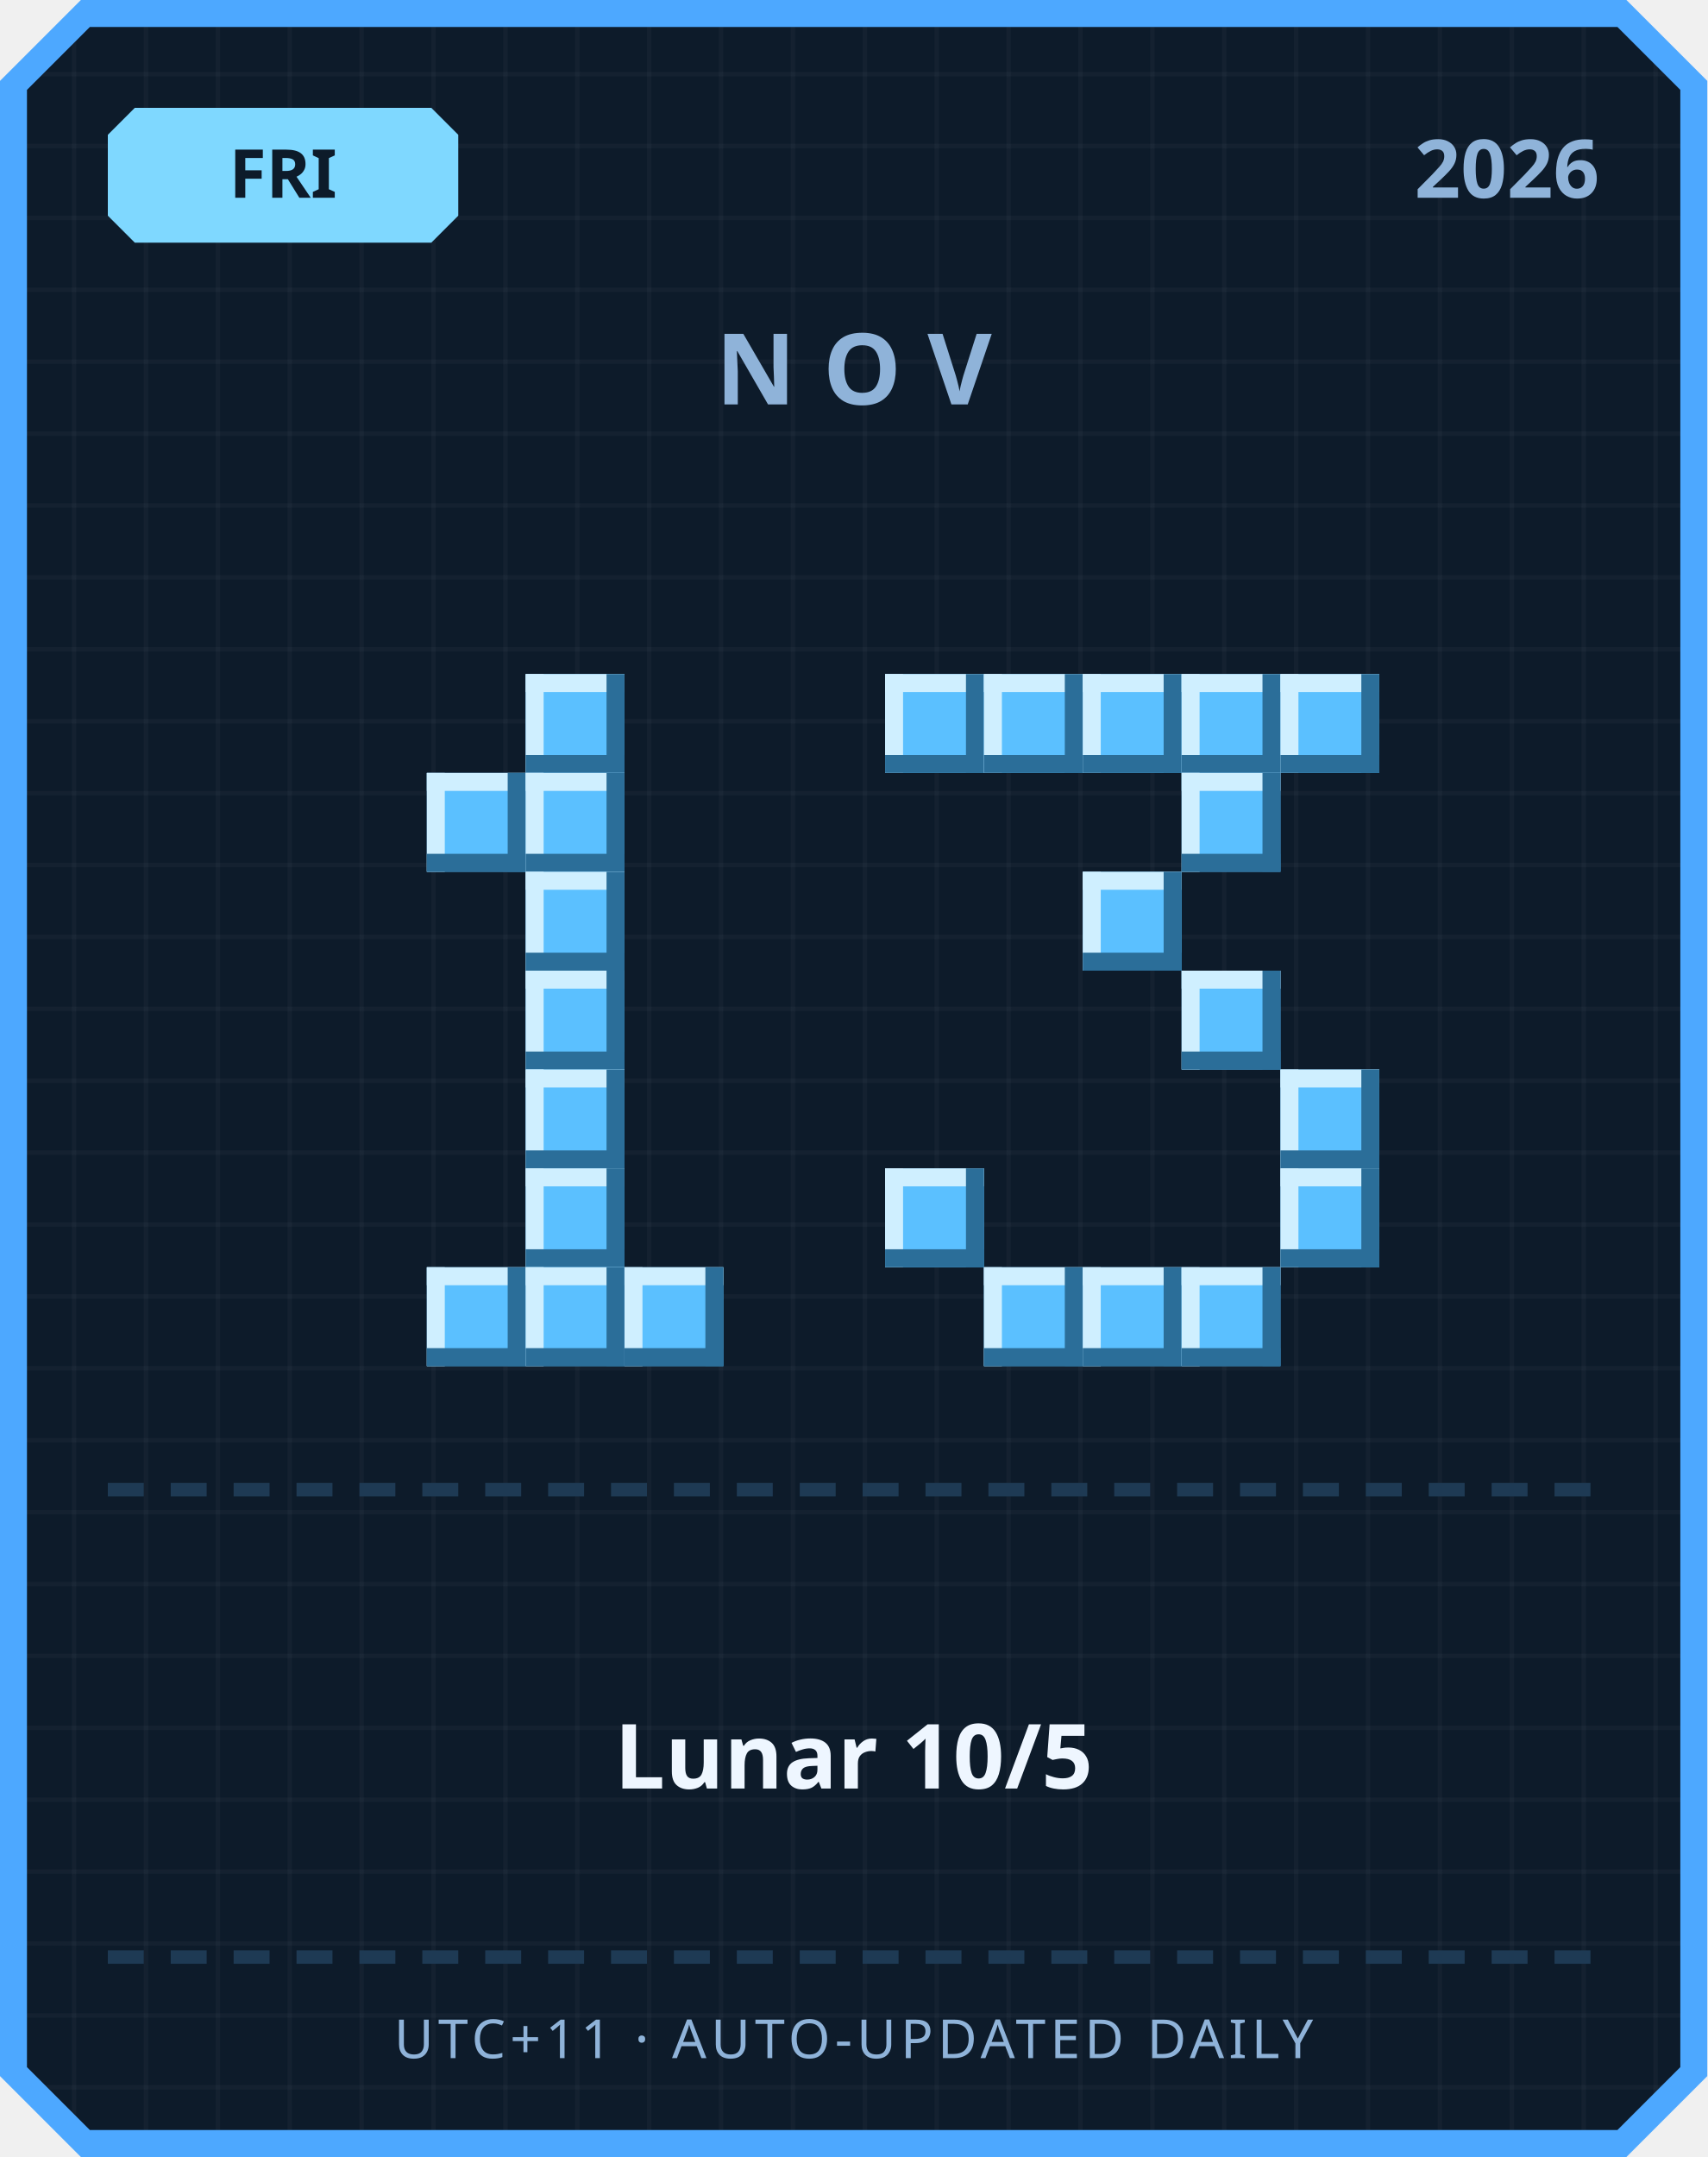
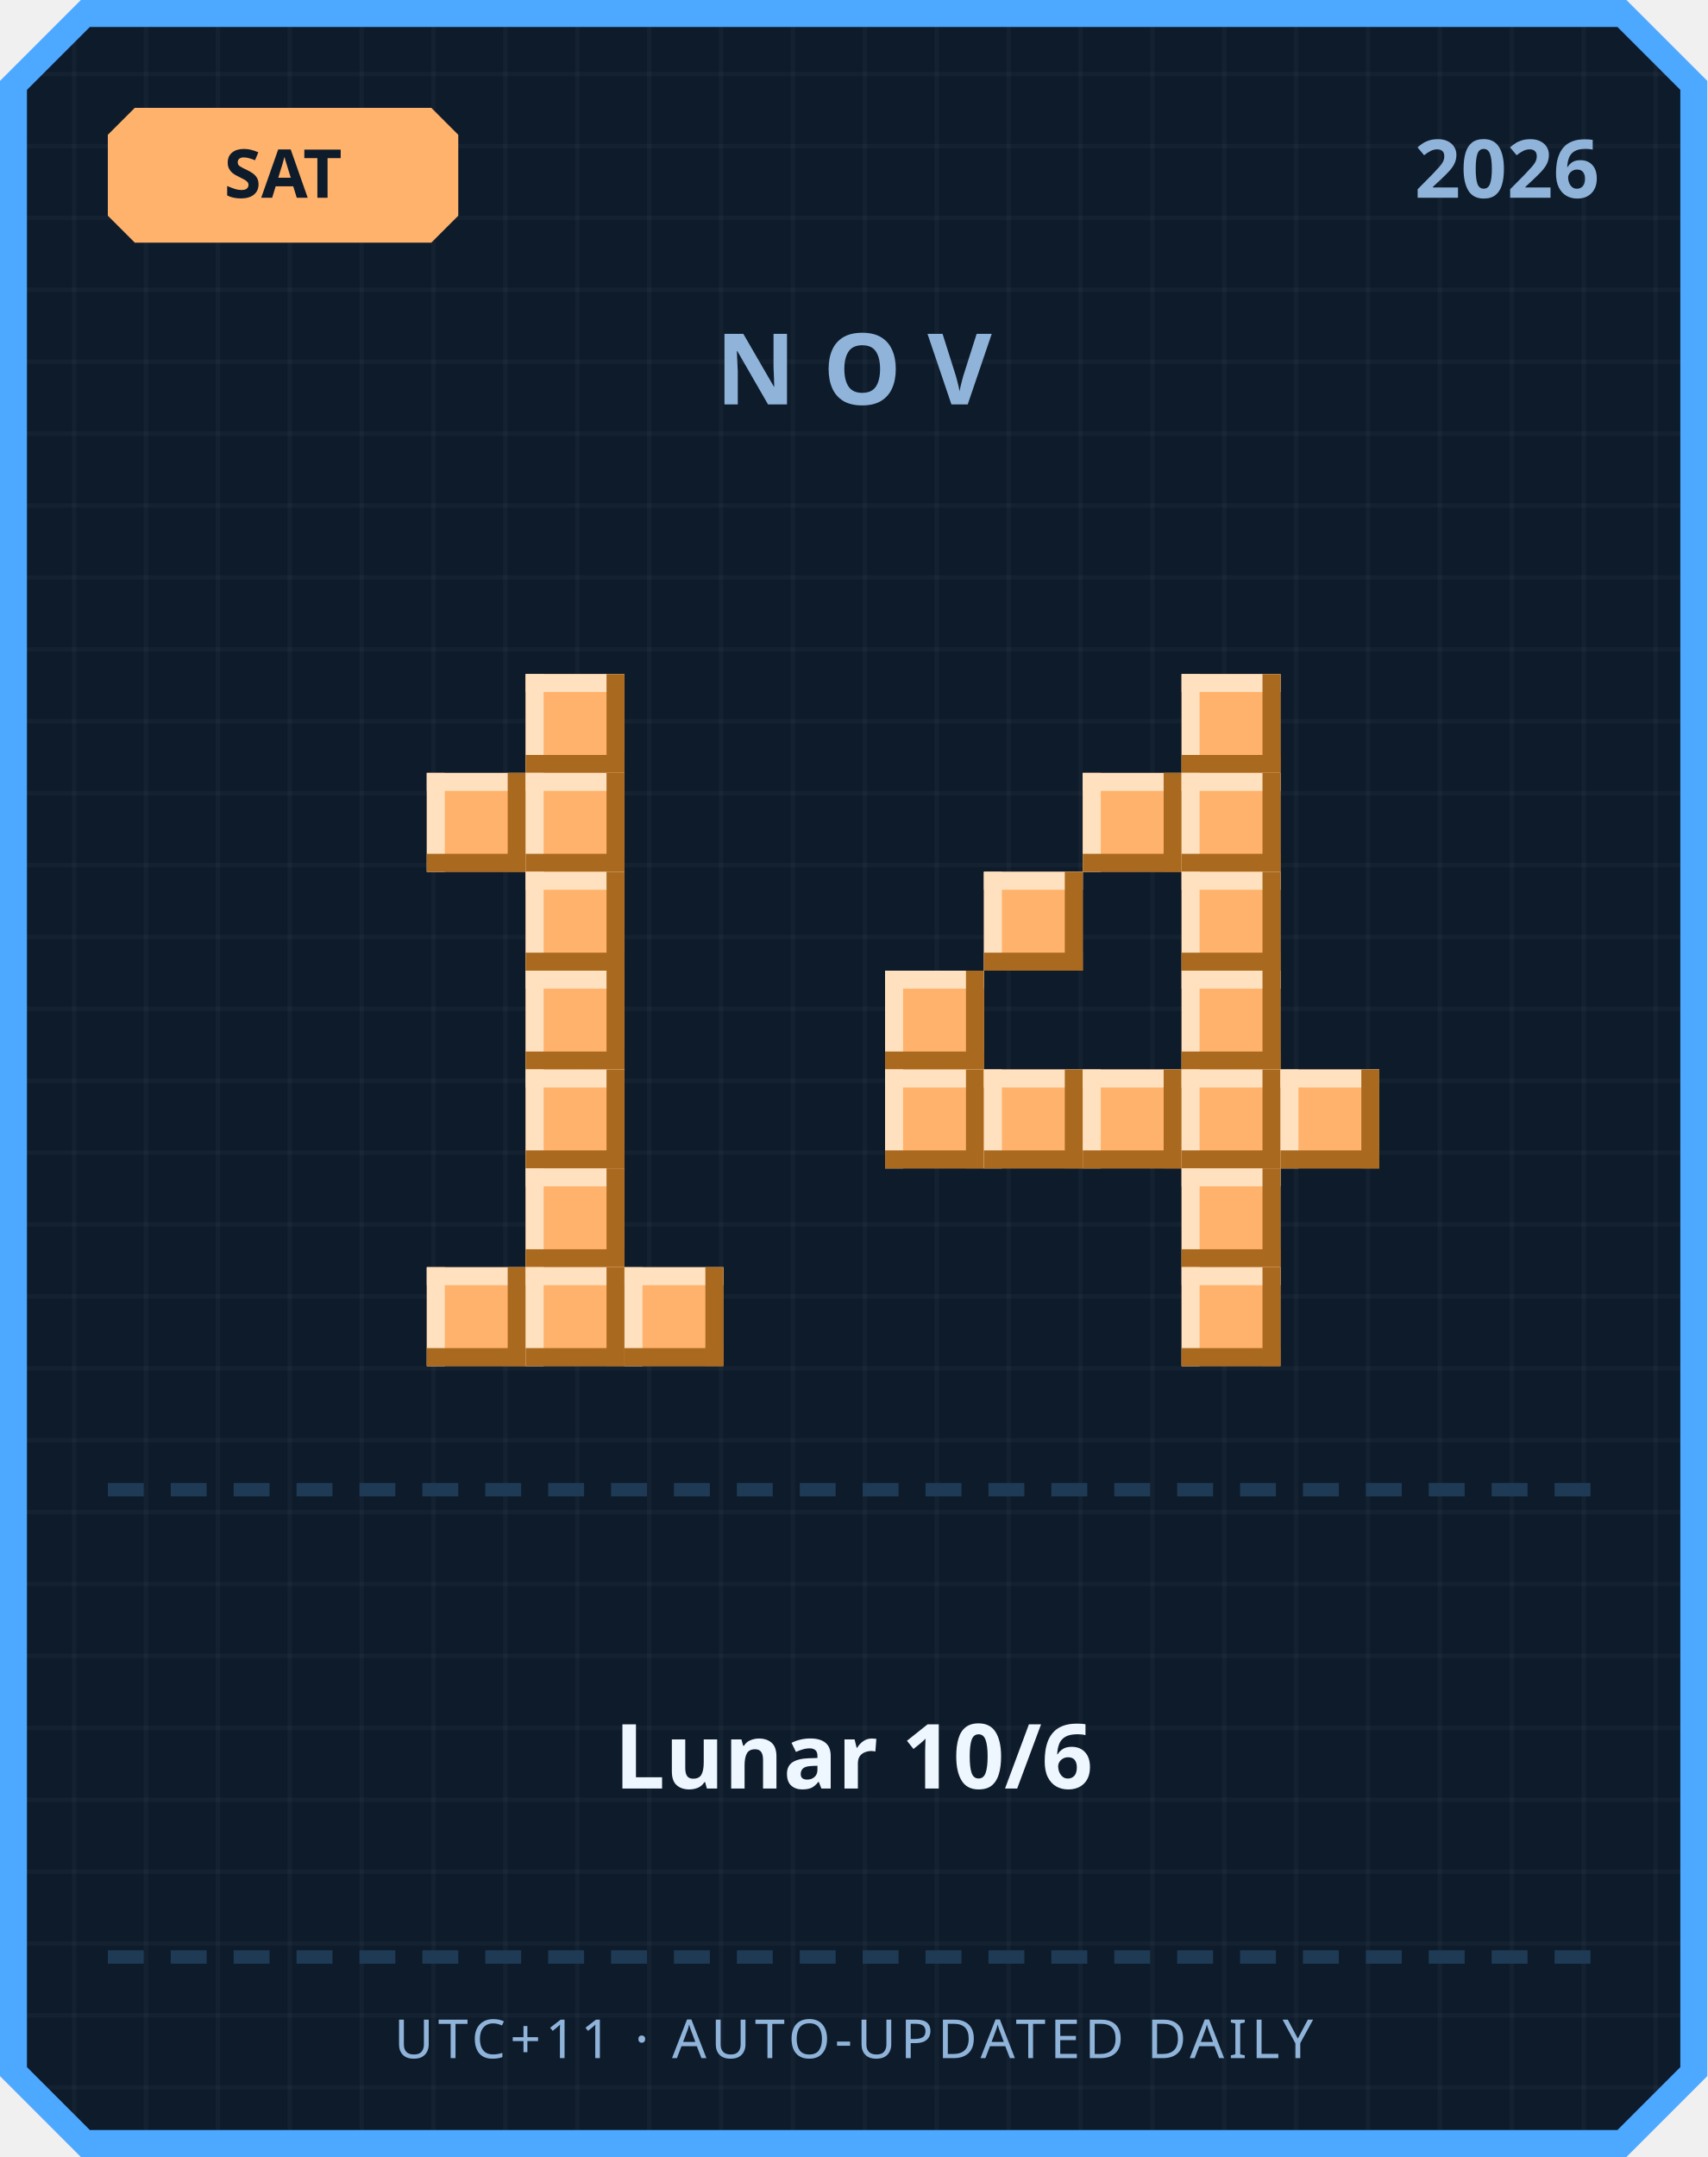
<svg xmlns="http://www.w3.org/2000/svg" width="380" height="480" viewBox="0 0 380 480">
  <defs>
    <pattern id="grid" width="16" height="16" patternUnits="userSpaceOnUse">
      <rect width="16" height="16" fill="#0d1b2a" />
      <rect width="1" height="16" fill="#ffffff" opacity="0.03" />
      <rect width="16" height="1" fill="#ffffff" opacity="0.03" />
    </pattern>
  </defs>
  <path d="M 18,0 L 362,0 L 380,18 L 380,462 L 362,480 L 18,480 L 0,462 L 0,18 Z" fill="#4da8ff" />
  <path d="M 20,6 L 360,6 L 374,20 L 374,460 L 360,474 L 20,474 L 6,460 L 6,20 Z" fill="url(#grid)" />
-   <path d="M 30,24 L 96,24 L 102,30 L 102,48 L 96,54 L 30,54 L 24,48 L 24,30 Z" fill="#7fd8ff" />
-   <text x="63" y="44" text-anchor="middle" font-family="'Segoe UI', sans-serif" font-size="15" font-weight="700" fill="#0d1b2a">FRI</text>
+   <path d="M 30,24 L 96,24 L 102,30 L 102,48 L 96,54 L 30,54 L 24,48 L 24,30 Z" fill="#ffb26b" />
+   <text x="63" y="44" text-anchor="middle" font-family="'Segoe UI', sans-serif" font-size="15" font-weight="700" fill="#0d1b2a">SAT</text>
  <text x="356" y="44" text-anchor="end" font-family="'Segoe UI', sans-serif" font-size="18" font-weight="700" fill="#8fb3d9">2026</text>
  <text x="190" y="90" text-anchor="middle" font-family="'Segoe UI', sans-serif" font-size="22" font-weight="700" letter-spacing="6" fill="#8fb3d9">NOV</text>
-   <rect x="117" y="150" width="22" height="22" fill="#5bc0ff" />
-   <rect x="117" y="150" width="22" height="4" fill="#cfefff" />
-   <rect x="117" y="150" width="4" height="22" fill="#cfefff" />
-   <rect x="117" y="168" width="22" height="4" fill="#2b6e99" />
-   <rect x="135" y="150" width="4" height="22" fill="#2b6e99" />
-   <rect x="95" y="172" width="22" height="22" fill="#5bc0ff" />
-   <rect x="95" y="172" width="22" height="4" fill="#cfefff" />
-   <rect x="95" y="172" width="4" height="22" fill="#cfefff" />
-   <rect x="95" y="190" width="22" height="4" fill="#2b6e99" />
-   <rect x="113" y="172" width="4" height="22" fill="#2b6e99" />
-   <rect x="117" y="172" width="22" height="22" fill="#5bc0ff" />
-   <rect x="117" y="172" width="22" height="4" fill="#cfefff" />
-   <rect x="117" y="172" width="4" height="22" fill="#cfefff" />
-   <rect x="117" y="190" width="22" height="4" fill="#2b6e99" />
-   <rect x="135" y="172" width="4" height="22" fill="#2b6e99" />
-   <rect x="117" y="194" width="22" height="22" fill="#5bc0ff" />
-   <rect x="117" y="194" width="22" height="4" fill="#cfefff" />
-   <rect x="117" y="194" width="4" height="22" fill="#cfefff" />
-   <rect x="117" y="212" width="22" height="4" fill="#2b6e99" />
-   <rect x="135" y="194" width="4" height="22" fill="#2b6e99" />
-   <rect x="117" y="216" width="22" height="22" fill="#5bc0ff" />
-   <rect x="117" y="216" width="22" height="4" fill="#cfefff" />
-   <rect x="117" y="216" width="4" height="22" fill="#cfefff" />
-   <rect x="117" y="234" width="22" height="4" fill="#2b6e99" />
-   <rect x="135" y="216" width="4" height="22" fill="#2b6e99" />
-   <rect x="117" y="238" width="22" height="22" fill="#5bc0ff" />
-   <rect x="117" y="238" width="22" height="4" fill="#cfefff" />
-   <rect x="117" y="238" width="4" height="22" fill="#cfefff" />
-   <rect x="117" y="256" width="22" height="4" fill="#2b6e99" />
-   <rect x="135" y="238" width="4" height="22" fill="#2b6e99" />
-   <rect x="117" y="260" width="22" height="22" fill="#5bc0ff" />
-   <rect x="117" y="260" width="22" height="4" fill="#cfefff" />
-   <rect x="117" y="260" width="4" height="22" fill="#cfefff" />
-   <rect x="117" y="278" width="22" height="4" fill="#2b6e99" />
-   <rect x="135" y="260" width="4" height="22" fill="#2b6e99" />
-   <rect x="95" y="282" width="22" height="22" fill="#5bc0ff" />
-   <rect x="95" y="282" width="22" height="4" fill="#cfefff" />
-   <rect x="95" y="282" width="4" height="22" fill="#cfefff" />
-   <rect x="95" y="300" width="22" height="4" fill="#2b6e99" />
-   <rect x="113" y="282" width="4" height="22" fill="#2b6e99" />
-   <rect x="117" y="282" width="22" height="22" fill="#5bc0ff" />
-   <rect x="117" y="282" width="22" height="4" fill="#cfefff" />
-   <rect x="117" y="282" width="4" height="22" fill="#cfefff" />
-   <rect x="117" y="300" width="22" height="4" fill="#2b6e99" />
-   <rect x="135" y="282" width="4" height="22" fill="#2b6e99" />
-   <rect x="139" y="282" width="22" height="22" fill="#5bc0ff" />
-   <rect x="139" y="282" width="22" height="4" fill="#cfefff" />
-   <rect x="139" y="282" width="4" height="22" fill="#cfefff" />
-   <rect x="139" y="300" width="22" height="4" fill="#2b6e99" />
-   <rect x="157" y="282" width="4" height="22" fill="#2b6e99" />
-   <rect x="197" y="150" width="22" height="22" fill="#5bc0ff" />
-   <rect x="197" y="150" width="22" height="4" fill="#cfefff" />
-   <rect x="197" y="150" width="4" height="22" fill="#cfefff" />
-   <rect x="197" y="168" width="22" height="4" fill="#2b6e99" />
-   <rect x="215" y="150" width="4" height="22" fill="#2b6e99" />
-   <rect x="219" y="150" width="22" height="22" fill="#5bc0ff" />
-   <rect x="219" y="150" width="22" height="4" fill="#cfefff" />
-   <rect x="219" y="150" width="4" height="22" fill="#cfefff" />
-   <rect x="219" y="168" width="22" height="4" fill="#2b6e99" />
-   <rect x="237" y="150" width="4" height="22" fill="#2b6e99" />
-   <rect x="241" y="150" width="22" height="22" fill="#5bc0ff" />
-   <rect x="241" y="150" width="22" height="4" fill="#cfefff" />
-   <rect x="241" y="150" width="4" height="22" fill="#cfefff" />
-   <rect x="241" y="168" width="22" height="4" fill="#2b6e99" />
-   <rect x="259" y="150" width="4" height="22" fill="#2b6e99" />
-   <rect x="263" y="150" width="22" height="22" fill="#5bc0ff" />
-   <rect x="263" y="150" width="22" height="4" fill="#cfefff" />
-   <rect x="263" y="150" width="4" height="22" fill="#cfefff" />
-   <rect x="263" y="168" width="22" height="4" fill="#2b6e99" />
-   <rect x="281" y="150" width="4" height="22" fill="#2b6e99" />
-   <rect x="285" y="150" width="22" height="22" fill="#5bc0ff" />
-   <rect x="285" y="150" width="22" height="4" fill="#cfefff" />
-   <rect x="285" y="150" width="4" height="22" fill="#cfefff" />
-   <rect x="285" y="168" width="22" height="4" fill="#2b6e99" />
-   <rect x="303" y="150" width="4" height="22" fill="#2b6e99" />
-   <rect x="263" y="172" width="22" height="22" fill="#5bc0ff" />
-   <rect x="263" y="172" width="22" height="4" fill="#cfefff" />
-   <rect x="263" y="172" width="4" height="22" fill="#cfefff" />
-   <rect x="263" y="190" width="22" height="4" fill="#2b6e99" />
-   <rect x="281" y="172" width="4" height="22" fill="#2b6e99" />
-   <rect x="241" y="194" width="22" height="22" fill="#5bc0ff" />
-   <rect x="241" y="194" width="22" height="4" fill="#cfefff" />
-   <rect x="241" y="194" width="4" height="22" fill="#cfefff" />
-   <rect x="241" y="212" width="22" height="4" fill="#2b6e99" />
-   <rect x="259" y="194" width="4" height="22" fill="#2b6e99" />
-   <rect x="263" y="216" width="22" height="22" fill="#5bc0ff" />
-   <rect x="263" y="216" width="22" height="4" fill="#cfefff" />
-   <rect x="263" y="216" width="4" height="22" fill="#cfefff" />
-   <rect x="263" y="234" width="22" height="4" fill="#2b6e99" />
-   <rect x="281" y="216" width="4" height="22" fill="#2b6e99" />
-   <rect x="285" y="238" width="22" height="22" fill="#5bc0ff" />
-   <rect x="285" y="238" width="22" height="4" fill="#cfefff" />
-   <rect x="285" y="238" width="4" height="22" fill="#cfefff" />
-   <rect x="285" y="256" width="22" height="4" fill="#2b6e99" />
-   <rect x="303" y="238" width="4" height="22" fill="#2b6e99" />
-   <rect x="197" y="260" width="22" height="22" fill="#5bc0ff" />
-   <rect x="197" y="260" width="22" height="4" fill="#cfefff" />
-   <rect x="197" y="260" width="4" height="22" fill="#cfefff" />
-   <rect x="197" y="278" width="22" height="4" fill="#2b6e99" />
-   <rect x="215" y="260" width="4" height="22" fill="#2b6e99" />
-   <rect x="285" y="260" width="22" height="22" fill="#5bc0ff" />
-   <rect x="285" y="260" width="22" height="4" fill="#cfefff" />
-   <rect x="285" y="260" width="4" height="22" fill="#cfefff" />
-   <rect x="285" y="278" width="22" height="4" fill="#2b6e99" />
-   <rect x="303" y="260" width="4" height="22" fill="#2b6e99" />
-   <rect x="219" y="282" width="22" height="22" fill="#5bc0ff" />
-   <rect x="219" y="282" width="22" height="4" fill="#cfefff" />
-   <rect x="219" y="282" width="4" height="22" fill="#cfefff" />
-   <rect x="219" y="300" width="22" height="4" fill="#2b6e99" />
-   <rect x="237" y="282" width="4" height="22" fill="#2b6e99" />
-   <rect x="241" y="282" width="22" height="22" fill="#5bc0ff" />
-   <rect x="241" y="282" width="22" height="4" fill="#cfefff" />
-   <rect x="241" y="282" width="4" height="22" fill="#cfefff" />
-   <rect x="241" y="300" width="22" height="4" fill="#2b6e99" />
-   <rect x="259" y="282" width="4" height="22" fill="#2b6e99" />
-   <rect x="263" y="282" width="22" height="22" fill="#5bc0ff" />
-   <rect x="263" y="282" width="22" height="4" fill="#cfefff" />
-   <rect x="263" y="282" width="4" height="22" fill="#cfefff" />
-   <rect x="263" y="300" width="22" height="4" fill="#2b6e99" />
-   <rect x="281" y="282" width="4" height="22" fill="#2b6e99" />
+   <rect x="117" y="150" width="22" height="22" fill="#ffb26b" />
+   <rect x="117" y="150" width="22" height="4" fill="#ffe1bf" />
+   <rect x="117" y="150" width="4" height="22" fill="#ffe1bf" />
+   <rect x="117" y="168" width="22" height="4" fill="#a9691f" />
+   <rect x="135" y="150" width="4" height="22" fill="#a9691f" />
+   <rect x="95" y="172" width="22" height="22" fill="#ffb26b" />
+   <rect x="95" y="172" width="22" height="4" fill="#ffe1bf" />
+   <rect x="95" y="172" width="4" height="22" fill="#ffe1bf" />
+   <rect x="95" y="190" width="22" height="4" fill="#a9691f" />
+   <rect x="113" y="172" width="4" height="22" fill="#a9691f" />
+   <rect x="117" y="172" width="22" height="22" fill="#ffb26b" />
+   <rect x="117" y="172" width="22" height="4" fill="#ffe1bf" />
+   <rect x="117" y="172" width="4" height="22" fill="#ffe1bf" />
+   <rect x="117" y="190" width="22" height="4" fill="#a9691f" />
+   <rect x="135" y="172" width="4" height="22" fill="#a9691f" />
+   <rect x="117" y="194" width="22" height="22" fill="#ffb26b" />
+   <rect x="117" y="194" width="22" height="4" fill="#ffe1bf" />
+   <rect x="117" y="194" width="4" height="22" fill="#ffe1bf" />
+   <rect x="117" y="212" width="22" height="4" fill="#a9691f" />
+   <rect x="135" y="194" width="4" height="22" fill="#a9691f" />
+   <rect x="117" y="216" width="22" height="22" fill="#ffb26b" />
+   <rect x="117" y="216" width="22" height="4" fill="#ffe1bf" />
+   <rect x="117" y="216" width="4" height="22" fill="#ffe1bf" />
+   <rect x="117" y="234" width="22" height="4" fill="#a9691f" />
+   <rect x="135" y="216" width="4" height="22" fill="#a9691f" />
+   <rect x="117" y="238" width="22" height="22" fill="#ffb26b" />
+   <rect x="117" y="238" width="22" height="4" fill="#ffe1bf" />
+   <rect x="117" y="238" width="4" height="22" fill="#ffe1bf" />
+   <rect x="117" y="256" width="22" height="4" fill="#a9691f" />
+   <rect x="135" y="238" width="4" height="22" fill="#a9691f" />
+   <rect x="117" y="260" width="22" height="22" fill="#ffb26b" />
+   <rect x="117" y="260" width="22" height="4" fill="#ffe1bf" />
+   <rect x="117" y="260" width="4" height="22" fill="#ffe1bf" />
+   <rect x="117" y="278" width="22" height="4" fill="#a9691f" />
+   <rect x="135" y="260" width="4" height="22" fill="#a9691f" />
+   <rect x="95" y="282" width="22" height="22" fill="#ffb26b" />
+   <rect x="95" y="282" width="22" height="4" fill="#ffe1bf" />
+   <rect x="95" y="282" width="4" height="22" fill="#ffe1bf" />
+   <rect x="95" y="300" width="22" height="4" fill="#a9691f" />
+   <rect x="113" y="282" width="4" height="22" fill="#a9691f" />
+   <rect x="117" y="282" width="22" height="22" fill="#ffb26b" />
+   <rect x="117" y="282" width="22" height="4" fill="#ffe1bf" />
+   <rect x="117" y="282" width="4" height="22" fill="#ffe1bf" />
+   <rect x="117" y="300" width="22" height="4" fill="#a9691f" />
+   <rect x="135" y="282" width="4" height="22" fill="#a9691f" />
+   <rect x="139" y="282" width="22" height="22" fill="#ffb26b" />
+   <rect x="139" y="282" width="22" height="4" fill="#ffe1bf" />
+   <rect x="139" y="282" width="4" height="22" fill="#ffe1bf" />
+   <rect x="139" y="300" width="22" height="4" fill="#a9691f" />
+   <rect x="157" y="282" width="4" height="22" fill="#a9691f" />
+   <rect x="263" y="150" width="22" height="22" fill="#ffb26b" />
+   <rect x="263" y="150" width="22" height="4" fill="#ffe1bf" />
+   <rect x="263" y="150" width="4" height="22" fill="#ffe1bf" />
+   <rect x="263" y="168" width="22" height="4" fill="#a9691f" />
+   <rect x="281" y="150" width="4" height="22" fill="#a9691f" />
+   <rect x="241" y="172" width="22" height="22" fill="#ffb26b" />
+   <rect x="241" y="172" width="22" height="4" fill="#ffe1bf" />
+   <rect x="241" y="172" width="4" height="22" fill="#ffe1bf" />
+   <rect x="241" y="190" width="22" height="4" fill="#a9691f" />
+   <rect x="259" y="172" width="4" height="22" fill="#a9691f" />
+   <rect x="263" y="172" width="22" height="22" fill="#ffb26b" />
+   <rect x="263" y="172" width="22" height="4" fill="#ffe1bf" />
+   <rect x="263" y="172" width="4" height="22" fill="#ffe1bf" />
+   <rect x="263" y="190" width="22" height="4" fill="#a9691f" />
+   <rect x="281" y="172" width="4" height="22" fill="#a9691f" />
+   <rect x="219" y="194" width="22" height="22" fill="#ffb26b" />
+   <rect x="219" y="194" width="22" height="4" fill="#ffe1bf" />
+   <rect x="219" y="194" width="4" height="22" fill="#ffe1bf" />
+   <rect x="219" y="212" width="22" height="4" fill="#a9691f" />
+   <rect x="237" y="194" width="4" height="22" fill="#a9691f" />
+   <rect x="263" y="194" width="22" height="22" fill="#ffb26b" />
+   <rect x="263" y="194" width="22" height="4" fill="#ffe1bf" />
+   <rect x="263" y="194" width="4" height="22" fill="#ffe1bf" />
+   <rect x="263" y="212" width="22" height="4" fill="#a9691f" />
+   <rect x="281" y="194" width="4" height="22" fill="#a9691f" />
+   <rect x="197" y="216" width="22" height="22" fill="#ffb26b" />
+   <rect x="197" y="216" width="22" height="4" fill="#ffe1bf" />
+   <rect x="197" y="216" width="4" height="22" fill="#ffe1bf" />
+   <rect x="197" y="234" width="22" height="4" fill="#a9691f" />
+   <rect x="215" y="216" width="4" height="22" fill="#a9691f" />
+   <rect x="263" y="216" width="22" height="22" fill="#ffb26b" />
+   <rect x="263" y="216" width="22" height="4" fill="#ffe1bf" />
+   <rect x="263" y="216" width="4" height="22" fill="#ffe1bf" />
+   <rect x="263" y="234" width="22" height="4" fill="#a9691f" />
+   <rect x="281" y="216" width="4" height="22" fill="#a9691f" />
+   <rect x="197" y="238" width="22" height="22" fill="#ffb26b" />
+   <rect x="197" y="238" width="22" height="4" fill="#ffe1bf" />
+   <rect x="197" y="238" width="4" height="22" fill="#ffe1bf" />
+   <rect x="197" y="256" width="22" height="4" fill="#a9691f" />
+   <rect x="215" y="238" width="4" height="22" fill="#a9691f" />
+   <rect x="219" y="238" width="22" height="22" fill="#ffb26b" />
+   <rect x="219" y="238" width="22" height="4" fill="#ffe1bf" />
+   <rect x="219" y="238" width="4" height="22" fill="#ffe1bf" />
+   <rect x="219" y="256" width="22" height="4" fill="#a9691f" />
+   <rect x="237" y="238" width="4" height="22" fill="#a9691f" />
+   <rect x="241" y="238" width="22" height="22" fill="#ffb26b" />
+   <rect x="241" y="238" width="22" height="4" fill="#ffe1bf" />
+   <rect x="241" y="238" width="4" height="22" fill="#ffe1bf" />
+   <rect x="241" y="256" width="22" height="4" fill="#a9691f" />
+   <rect x="259" y="238" width="4" height="22" fill="#a9691f" />
+   <rect x="263" y="238" width="22" height="22" fill="#ffb26b" />
+   <rect x="263" y="238" width="22" height="4" fill="#ffe1bf" />
+   <rect x="263" y="238" width="4" height="22" fill="#ffe1bf" />
+   <rect x="263" y="256" width="22" height="4" fill="#a9691f" />
+   <rect x="281" y="238" width="4" height="22" fill="#a9691f" />
+   <rect x="285" y="238" width="22" height="22" fill="#ffb26b" />
+   <rect x="285" y="238" width="22" height="4" fill="#ffe1bf" />
+   <rect x="285" y="238" width="4" height="22" fill="#ffe1bf" />
+   <rect x="285" y="256" width="22" height="4" fill="#a9691f" />
+   <rect x="303" y="238" width="4" height="22" fill="#a9691f" />
+   <rect x="263" y="260" width="22" height="22" fill="#ffb26b" />
+   <rect x="263" y="260" width="22" height="4" fill="#ffe1bf" />
+   <rect x="263" y="260" width="4" height="22" fill="#ffe1bf" />
+   <rect x="263" y="278" width="22" height="4" fill="#a9691f" />
+   <rect x="281" y="260" width="4" height="22" fill="#a9691f" />
+   <rect x="263" y="282" width="22" height="22" fill="#ffb26b" />
+   <rect x="263" y="282" width="22" height="4" fill="#ffe1bf" />
+   <rect x="263" y="282" width="4" height="22" fill="#ffe1bf" />
+   <rect x="263" y="300" width="22" height="4" fill="#a9691f" />
+   <rect x="281" y="282" width="4" height="22" fill="#a9691f" />
  <rect x="24" y="330" width="8" height="3" fill="#1e3a54" />
  <rect x="38" y="330" width="8" height="3" fill="#1e3a54" />
  <rect x="52" y="330" width="8" height="3" fill="#1e3a54" />
  <rect x="66" y="330" width="8" height="3" fill="#1e3a54" />
  <rect x="80" y="330" width="8" height="3" fill="#1e3a54" />
  <rect x="94" y="330" width="8" height="3" fill="#1e3a54" />
  <rect x="108" y="330" width="8" height="3" fill="#1e3a54" />
  <rect x="122" y="330" width="8" height="3" fill="#1e3a54" />
  <rect x="136" y="330" width="8" height="3" fill="#1e3a54" />
  <rect x="150" y="330" width="8" height="3" fill="#1e3a54" />
  <rect x="164" y="330" width="8" height="3" fill="#1e3a54" />
  <rect x="178" y="330" width="8" height="3" fill="#1e3a54" />
  <rect x="192" y="330" width="8" height="3" fill="#1e3a54" />
  <rect x="206" y="330" width="8" height="3" fill="#1e3a54" />
  <rect x="220" y="330" width="8" height="3" fill="#1e3a54" />
  <rect x="234" y="330" width="8" height="3" fill="#1e3a54" />
  <rect x="248" y="330" width="8" height="3" fill="#1e3a54" />
  <rect x="262" y="330" width="8" height="3" fill="#1e3a54" />
  <rect x="276" y="330" width="8" height="3" fill="#1e3a54" />
  <rect x="290" y="330" width="8" height="3" fill="#1e3a54" />
  <rect x="304" y="330" width="8" height="3" fill="#1e3a54" />
  <rect x="318" y="330" width="8" height="3" fill="#1e3a54" />
  <rect x="332" y="330" width="8" height="3" fill="#1e3a54" />
  <rect x="346" y="330" width="8" height="3" fill="#1e3a54" />
-   <text x="190" y="398" text-anchor="middle" font-family="'Segoe UI', 'Microsoft JhengHei', sans-serif" font-size="20" font-weight="700" fill="#eef6ff">Lunar 10/5</text>
+   <text x="190" y="398" text-anchor="middle" font-family="'Segoe UI', 'Microsoft JhengHei', sans-serif" font-size="20" font-weight="700" fill="#eef6ff">Lunar 10/6</text>
  <rect x="24" y="434" width="8" height="3" fill="#1e3a54" />
  <rect x="38" y="434" width="8" height="3" fill="#1e3a54" />
  <rect x="52" y="434" width="8" height="3" fill="#1e3a54" />
  <rect x="66" y="434" width="8" height="3" fill="#1e3a54" />
  <rect x="80" y="434" width="8" height="3" fill="#1e3a54" />
  <rect x="94" y="434" width="8" height="3" fill="#1e3a54" />
  <rect x="108" y="434" width="8" height="3" fill="#1e3a54" />
  <rect x="122" y="434" width="8" height="3" fill="#1e3a54" />
  <rect x="136" y="434" width="8" height="3" fill="#1e3a54" />
  <rect x="150" y="434" width="8" height="3" fill="#1e3a54" />
  <rect x="164" y="434" width="8" height="3" fill="#1e3a54" />
  <rect x="178" y="434" width="8" height="3" fill="#1e3a54" />
  <rect x="192" y="434" width="8" height="3" fill="#1e3a54" />
  <rect x="206" y="434" width="8" height="3" fill="#1e3a54" />
  <rect x="220" y="434" width="8" height="3" fill="#1e3a54" />
  <rect x="234" y="434" width="8" height="3" fill="#1e3a54" />
  <rect x="248" y="434" width="8" height="3" fill="#1e3a54" />
  <rect x="262" y="434" width="8" height="3" fill="#1e3a54" />
  <rect x="276" y="434" width="8" height="3" fill="#1e3a54" />
  <rect x="290" y="434" width="8" height="3" fill="#1e3a54" />
  <rect x="304" y="434" width="8" height="3" fill="#1e3a54" />
  <rect x="318" y="434" width="8" height="3" fill="#1e3a54" />
  <rect x="332" y="434" width="8" height="3" fill="#1e3a54" />
  <rect x="346" y="434" width="8" height="3" fill="#1e3a54" />
  <text x="190" y="458" text-anchor="middle" font-family="'Segoe UI', sans-serif" font-size="12" letter-spacing="1" fill="#8fb3d9">UTC+11 · AUTO-UPDATED DAILY</text>
</svg>
